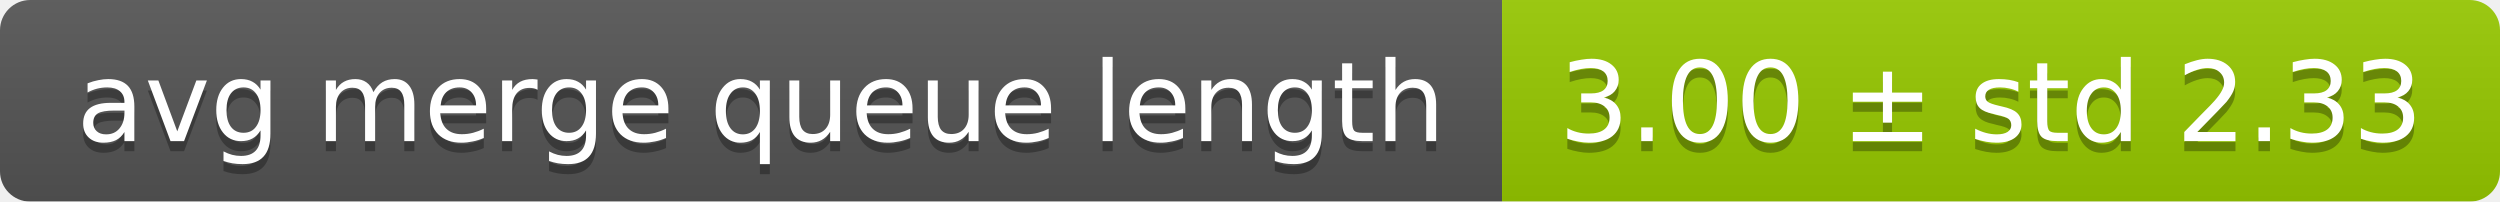
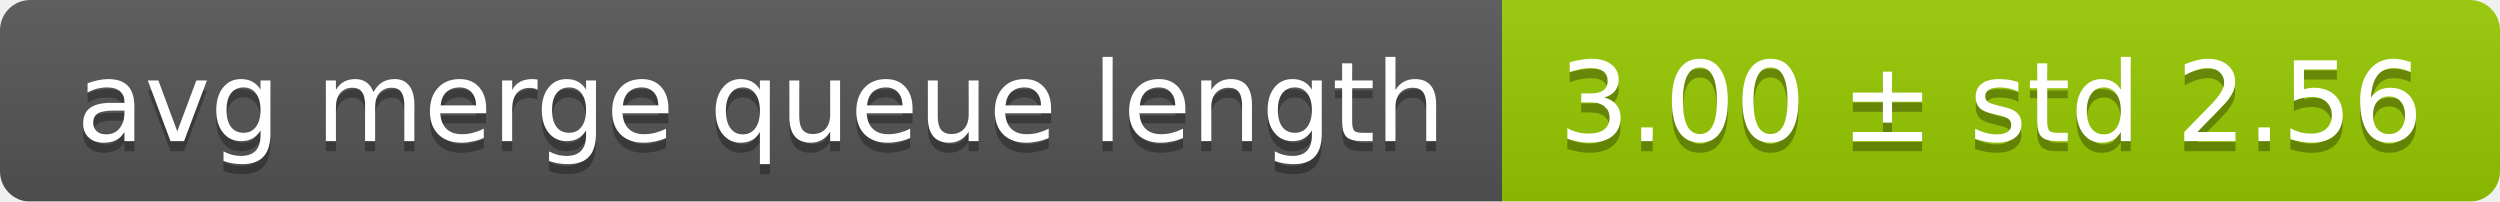
<svg xmlns="http://www.w3.org/2000/svg" width="248" height="20">
  <linearGradient id="smooth" x2="0" y2="100%">
    <stop offset="0" stop-color="#bbb" stop-opacity=".1" />
    <stop offset="1" stop-opacity=".1" />
  </linearGradient>
  <mask id="round">
    <rect width="248" height="20" rx="3" fill="#fff" />
  </mask>
  <g mask="url(#round)">
    <rect width="149" height="20" fill="#555" />
    <rect x="149" width="99" height="20" fill="#97ca00" />
    <rect width="248" height="20" fill="url(#smooth)" />
  </g>
  <g fill="#fff" text-anchor="middle" font-family="DejaVu Sans,Verdana,Geneva,sans-serif" font-size="11">
    <text x="75.5" y="15" fill="#010101" fill-opacity=".3">avg merge queue length</text>
    <text x="75.5" y="14">avg merge queue length</text>
-     <text x="197.5" y="15" fill="#010101" fill-opacity=".3">3.00 ± std 2.33</text>
-     <text x="197.5" y="14">3.00 ± std 2.33</text>
+     <text x="197.5" y="15" fill="#010101" fill-opacity=".3">3.00 ± std 2.56</text>
+     <text x="197.5" y="14">3.00 ± std 2.56</text>
  </g>
</svg>
